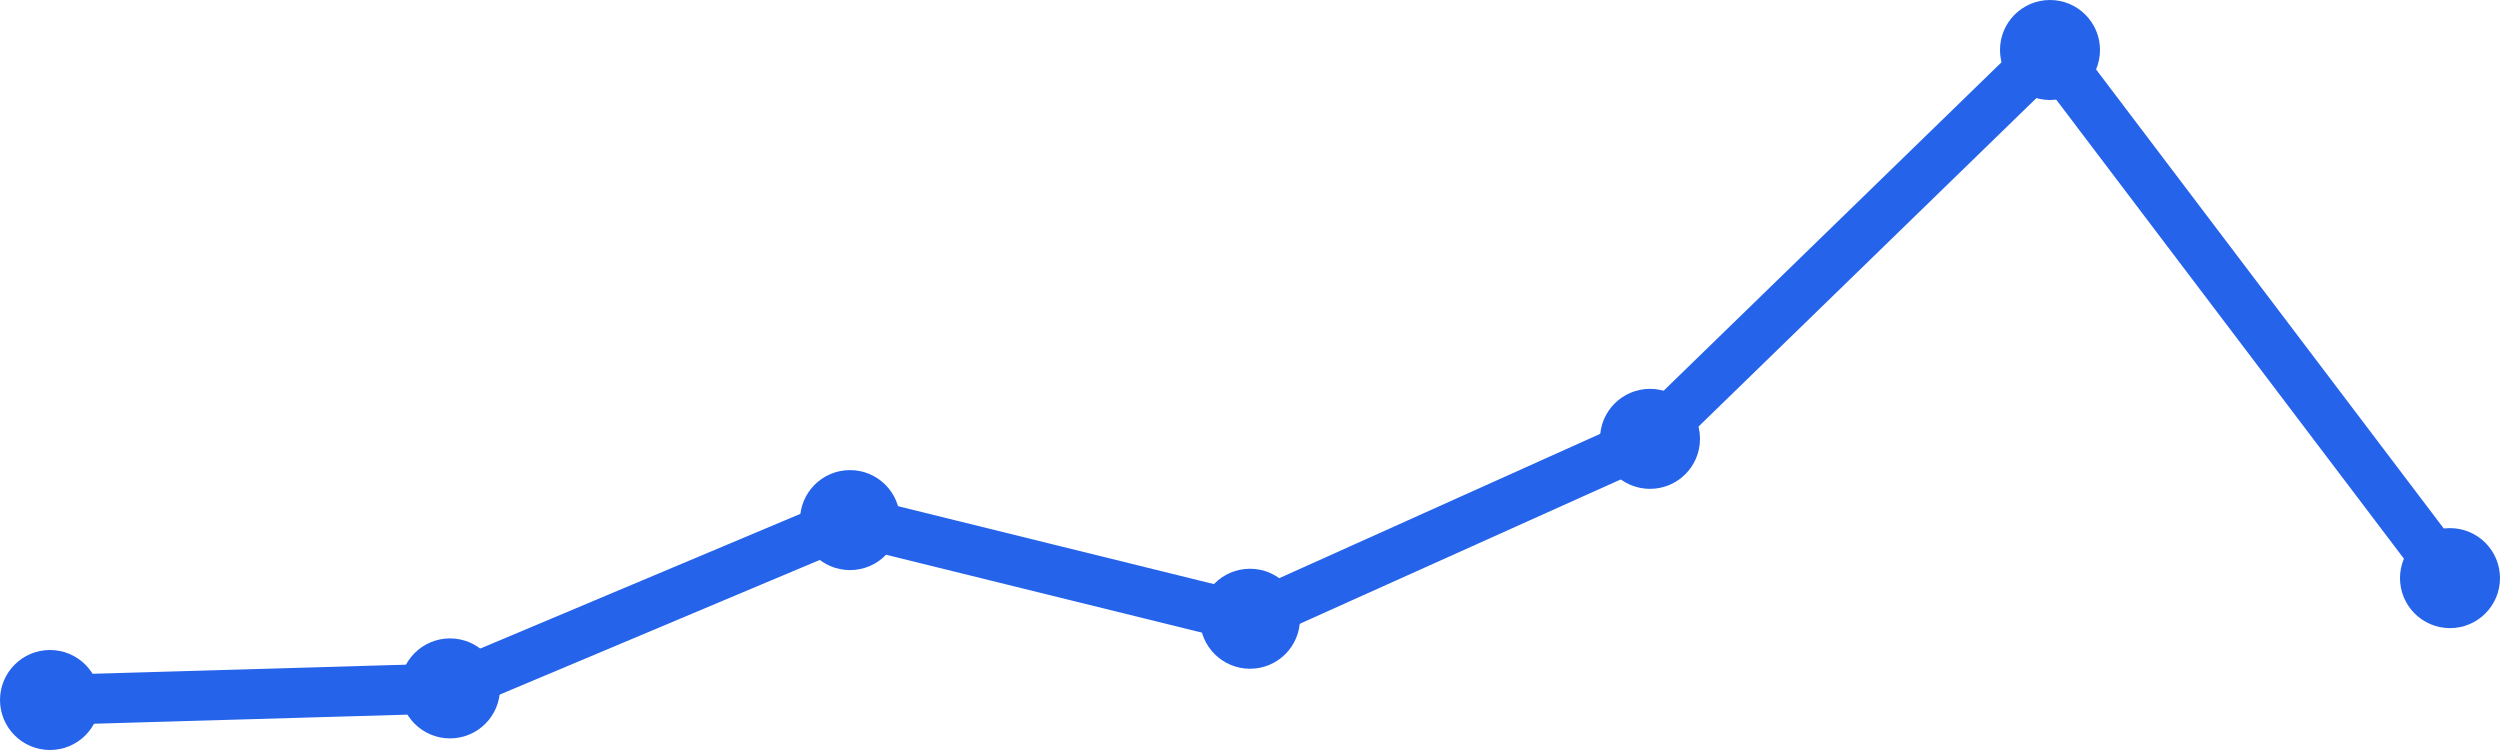
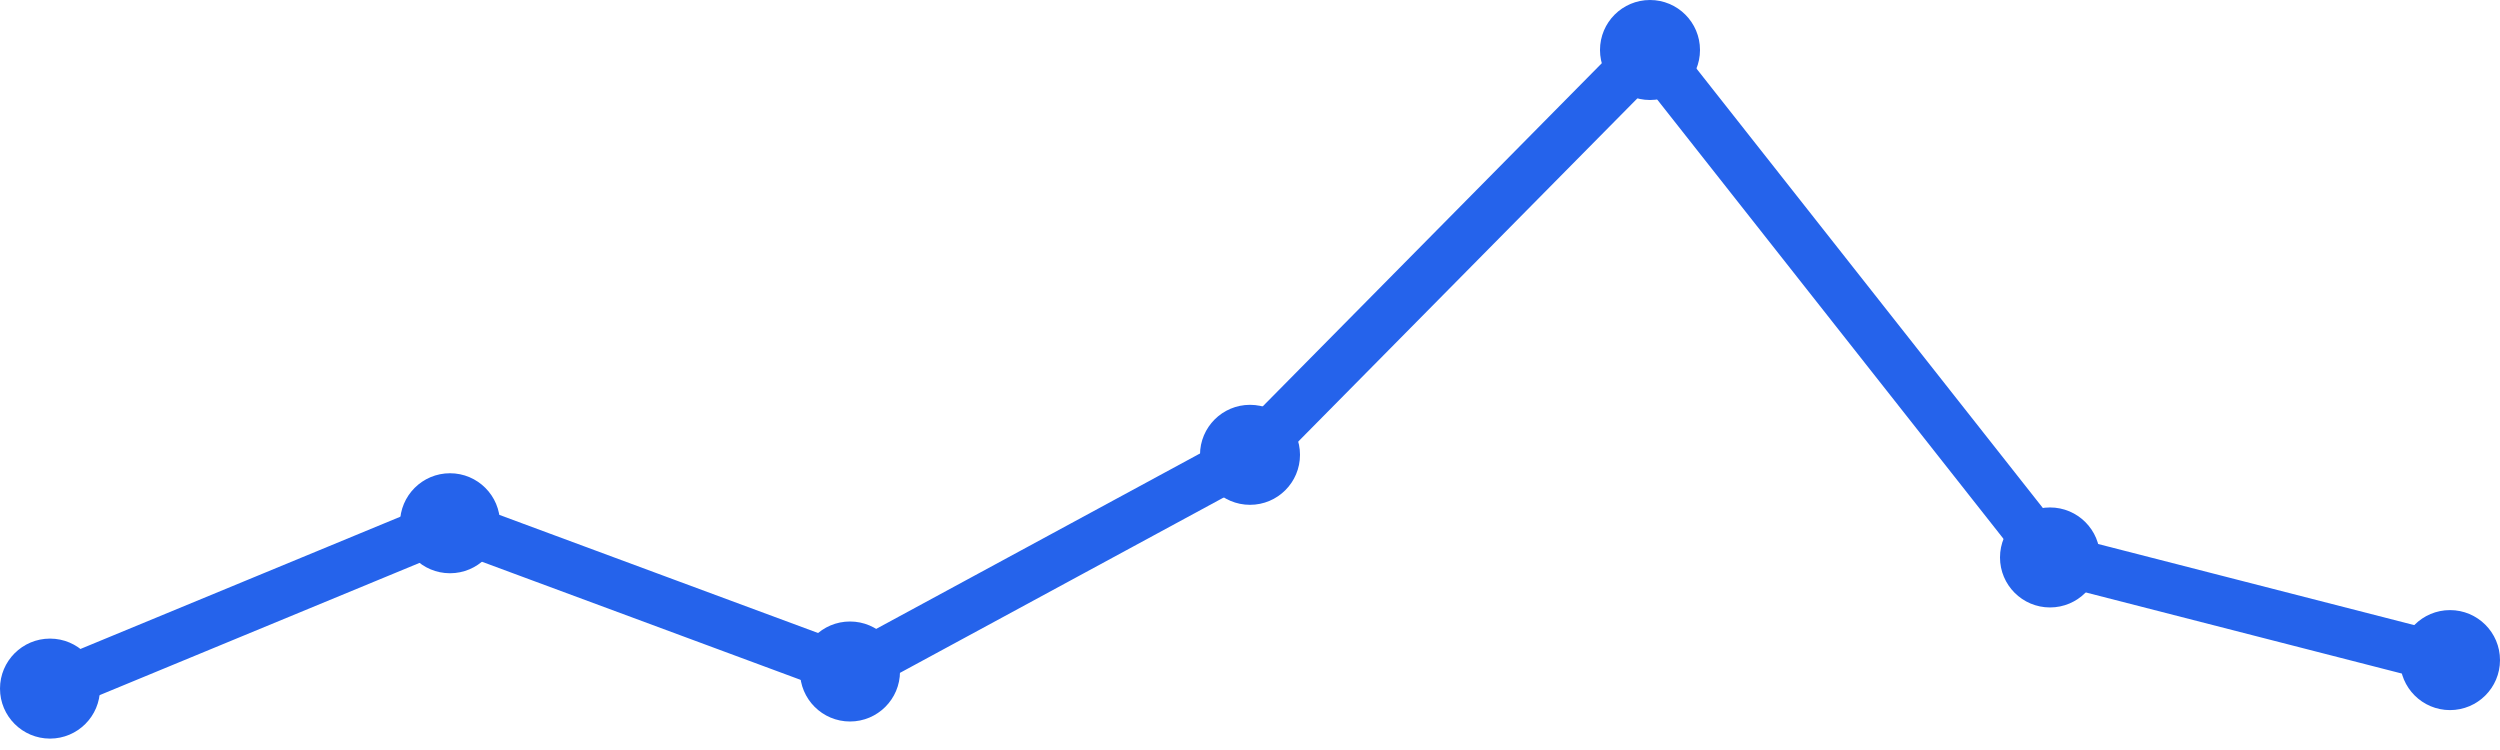
<svg xmlns="http://www.w3.org/2000/svg" width="100" height="30" viewBox="0 0 100 30">
-   <path d="M 2,28 L 18,27.536 L 34,20.804 L 50,24.75 L 66,17.554 L 82,2 L 98,23.125" fill="none" stroke="#2563eb" stroke-width="2" stroke-linecap="round" stroke-linejoin="round" />
-   <circle cx="2" cy="28" r="2" fill="#2563eb" />
-   <circle cx="18" cy="27.536" r="2" fill="#2563eb" />
-   <circle cx="34" cy="20.804" r="2" fill="#2563eb" />
-   <circle cx="50" cy="24.75" r="2" fill="#2563eb" />
-   <circle cx="66" cy="17.554" r="2" fill="#2563eb" />
-   <circle cx="82" cy="2" r="2" fill="#2563eb" />
-   <circle cx="98" cy="23.125" r="2" fill="#2563eb" />
+   <path d="M 2,27.544 L 18,20.93 L 34,26.86 L 50,18.193 L 66,2 L 82,22.298 L 98,26.404" fill="none" stroke="#2563eb" stroke-width="2" stroke-linecap="round" stroke-linejoin="round" />
+   <circle cx="2" cy="27.544" r="2" fill="#2563eb" />
+   <circle cx="18" cy="20.93" r="2" fill="#2563eb" />
+   <circle cx="34" cy="26.86" r="2" fill="#2563eb" />
+   <circle cx="50" cy="18.193" r="2" fill="#2563eb" />
+   <circle cx="66" cy="2" r="2" fill="#2563eb" />
+   <circle cx="82" cy="22.298" r="2" fill="#2563eb" />
+   <circle cx="98" cy="26.404" r="2" fill="#2563eb" />
</svg>
